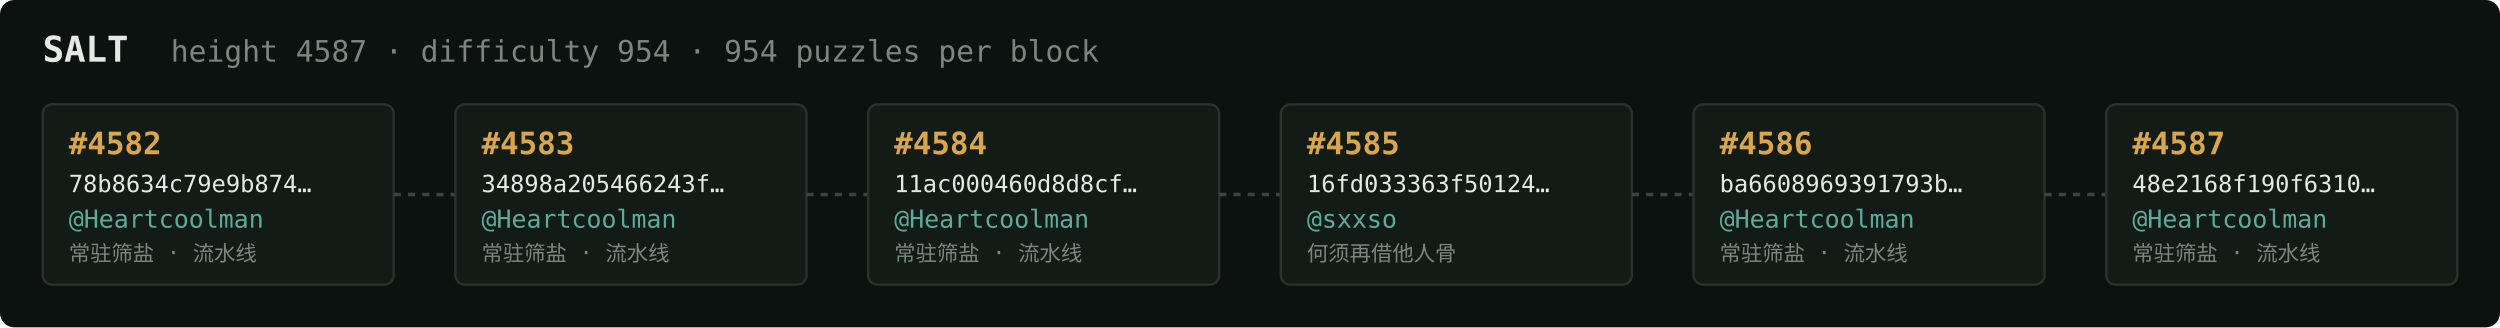
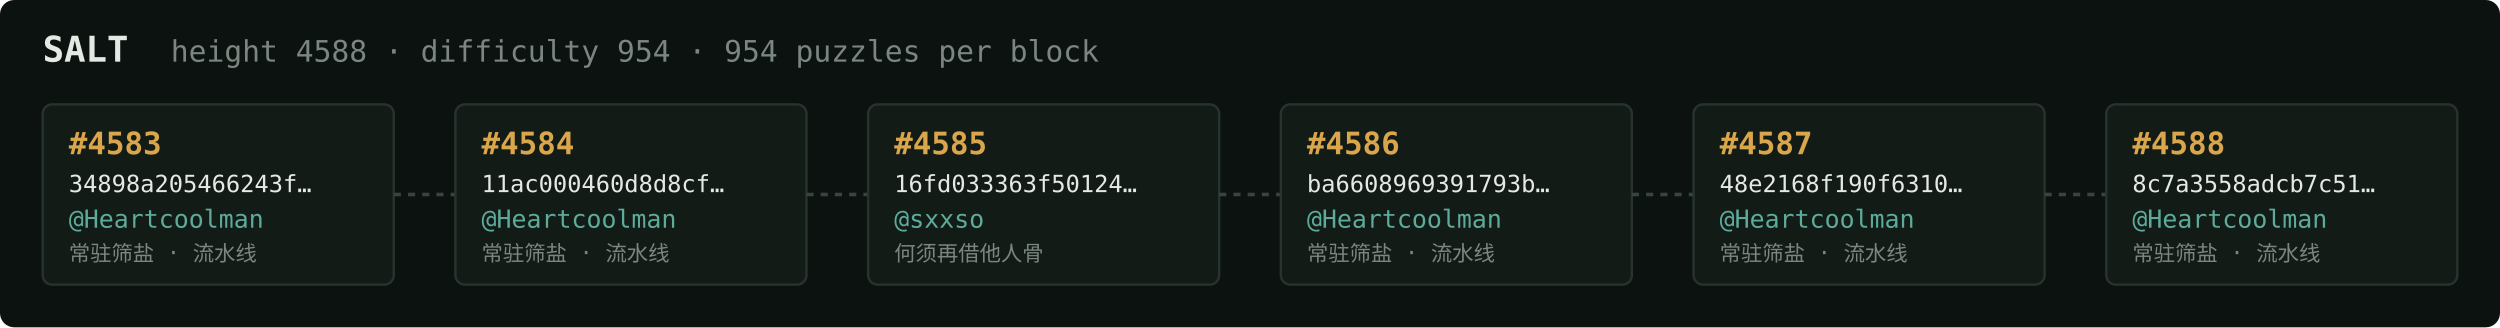
<svg xmlns="http://www.w3.org/2000/svg" width="1054" height="138" viewBox="0 0 1054 138" font-family="ui-monospace,SFMono-Regular,Menlo,monospace">
  <rect fill="#0c1210" width="1054" height="138" rx="6" />
  <text x="18" y="26" fill="#e5e9e3" font-size="15" font-weight="700">SALT</text>
-   <text x="72" y="26" fill="#7a867f" font-size="12.5">height 4587 · difficulty 954 · 954 puzzles per block</text>
+   <text x="72" y="26" fill="#7a867f" font-size="12.5">height 4588 · difficulty 954 · 954 puzzles per block</text>
  <rect x="18" y="44" width="148" height="76" rx="4" fill="#131b17" stroke="#28332e" stroke-width="1" />
-   <text x="29" y="65" fill="#d9a64c" font-size="13" font-weight="700">#4582</text>
-   <text x="29" y="81" fill="#e5e9e3" font-size="10">78b8634c79e9b874…</text>
+   <text x="29" y="65" fill="#d9a64c" font-size="13" font-weight="700">#4583</text>
+   <text x="29" y="81" fill="#e5e9e3" font-size="10">34898a205466243f…</text>
  <text x="29" y="96" fill="#5cab9b" font-size="10.5">@Heartcoolman</text>
  <text x="29" y="110" fill="#7a867f" font-size="9">常驻筛盐 · 流水线</text>
  <line x1="166" y1="82.0" x2="192" y2="82.0" stroke="#38443e" stroke-width="1.5" stroke-dasharray="3 3" />
  <rect x="192" y="44" width="148" height="76" rx="4" fill="#131b17" stroke="#28332e" stroke-width="1" />
-   <text x="203" y="65" fill="#d9a64c" font-size="13" font-weight="700">#4583</text>
-   <text x="203" y="81" fill="#e5e9e3" font-size="10">34898a205466243f…</text>
+   <text x="203" y="65" fill="#d9a64c" font-size="13" font-weight="700">#4584</text>
+   <text x="203" y="81" fill="#e5e9e3" font-size="10">11ac000460d8d8cf…</text>
  <text x="203" y="96" fill="#5cab9b" font-size="10.5">@Heartcoolman</text>
  <text x="203" y="110" fill="#7a867f" font-size="9">常驻筛盐 · 流水线</text>
  <line x1="340" y1="82.0" x2="366" y2="82.0" stroke="#38443e" stroke-width="1.5" stroke-dasharray="3 3" />
  <rect x="366" y="44" width="148" height="76" rx="4" fill="#131b17" stroke="#28332e" stroke-width="1" />
-   <text x="377" y="65" fill="#d9a64c" font-size="13" font-weight="700">#4584</text>
-   <text x="377" y="81" fill="#e5e9e3" font-size="10">11ac000460d8d8cf…</text>
-   <text x="377" y="96" fill="#5cab9b" font-size="10.5">@Heartcoolman</text>
-   <text x="377" y="110" fill="#7a867f" font-size="9">常驻筛盐 · 流水线</text>
+   <text x="377" y="65" fill="#d9a64c" font-size="13" font-weight="700">#4585</text>
+   <text x="377" y="81" fill="#e5e9e3" font-size="10">16fd033363f50124…</text>
+   <text x="377" y="96" fill="#5cab9b" font-size="10.5">@sxxso</text>
+   <text x="377" y="110" fill="#7a867f" font-size="9">何须再借他人骨</text>
  <line x1="514" y1="82.0" x2="540" y2="82.0" stroke="#38443e" stroke-width="1.5" stroke-dasharray="3 3" />
  <rect x="540" y="44" width="148" height="76" rx="4" fill="#131b17" stroke="#28332e" stroke-width="1" />
-   <text x="551" y="65" fill="#d9a64c" font-size="13" font-weight="700">#4585</text>
-   <text x="551" y="81" fill="#e5e9e3" font-size="10">16fd033363f50124…</text>
-   <text x="551" y="96" fill="#5cab9b" font-size="10.5">@sxxso</text>
-   <text x="551" y="110" fill="#7a867f" font-size="9">何须再借他人骨</text>
+   <text x="551" y="65" fill="#d9a64c" font-size="13" font-weight="700">#4586</text>
+   <text x="551" y="81" fill="#e5e9e3" font-size="10">ba6608969391793b…</text>
+   <text x="551" y="96" fill="#5cab9b" font-size="10.5">@Heartcoolman</text>
+   <text x="551" y="110" fill="#7a867f" font-size="9">常驻筛盐 · 流水线</text>
  <line x1="688" y1="82.0" x2="714" y2="82.0" stroke="#38443e" stroke-width="1.5" stroke-dasharray="3 3" />
  <rect x="714" y="44" width="148" height="76" rx="4" fill="#131b17" stroke="#28332e" stroke-width="1" />
-   <text x="725" y="65" fill="#d9a64c" font-size="13" font-weight="700">#4586</text>
-   <text x="725" y="81" fill="#e5e9e3" font-size="10">ba6608969391793b…</text>
+   <text x="725" y="65" fill="#d9a64c" font-size="13" font-weight="700">#4587</text>
+   <text x="725" y="81" fill="#e5e9e3" font-size="10">48e2168f190f6310…</text>
  <text x="725" y="96" fill="#5cab9b" font-size="10.5">@Heartcoolman</text>
  <text x="725" y="110" fill="#7a867f" font-size="9">常驻筛盐 · 流水线</text>
  <line x1="862" y1="82.0" x2="888" y2="82.0" stroke="#38443e" stroke-width="1.5" stroke-dasharray="3 3" />
  <rect x="888" y="44" width="148" height="76" rx="4" fill="#131b17" stroke="#28332e" stroke-width="1" />
-   <text x="899" y="65" fill="#d9a64c" font-size="13" font-weight="700">#4587</text>
-   <text x="899" y="81" fill="#e5e9e3" font-size="10">48e2168f190f6310…</text>
+   <text x="899" y="65" fill="#d9a64c" font-size="13" font-weight="700">#4588</text>
+   <text x="899" y="81" fill="#e5e9e3" font-size="10">8c7a3558adcb7c51…</text>
  <text x="899" y="96" fill="#5cab9b" font-size="10.5">@Heartcoolman</text>
  <text x="899" y="110" fill="#7a867f" font-size="9">常驻筛盐 · 流水线</text>
</svg>
